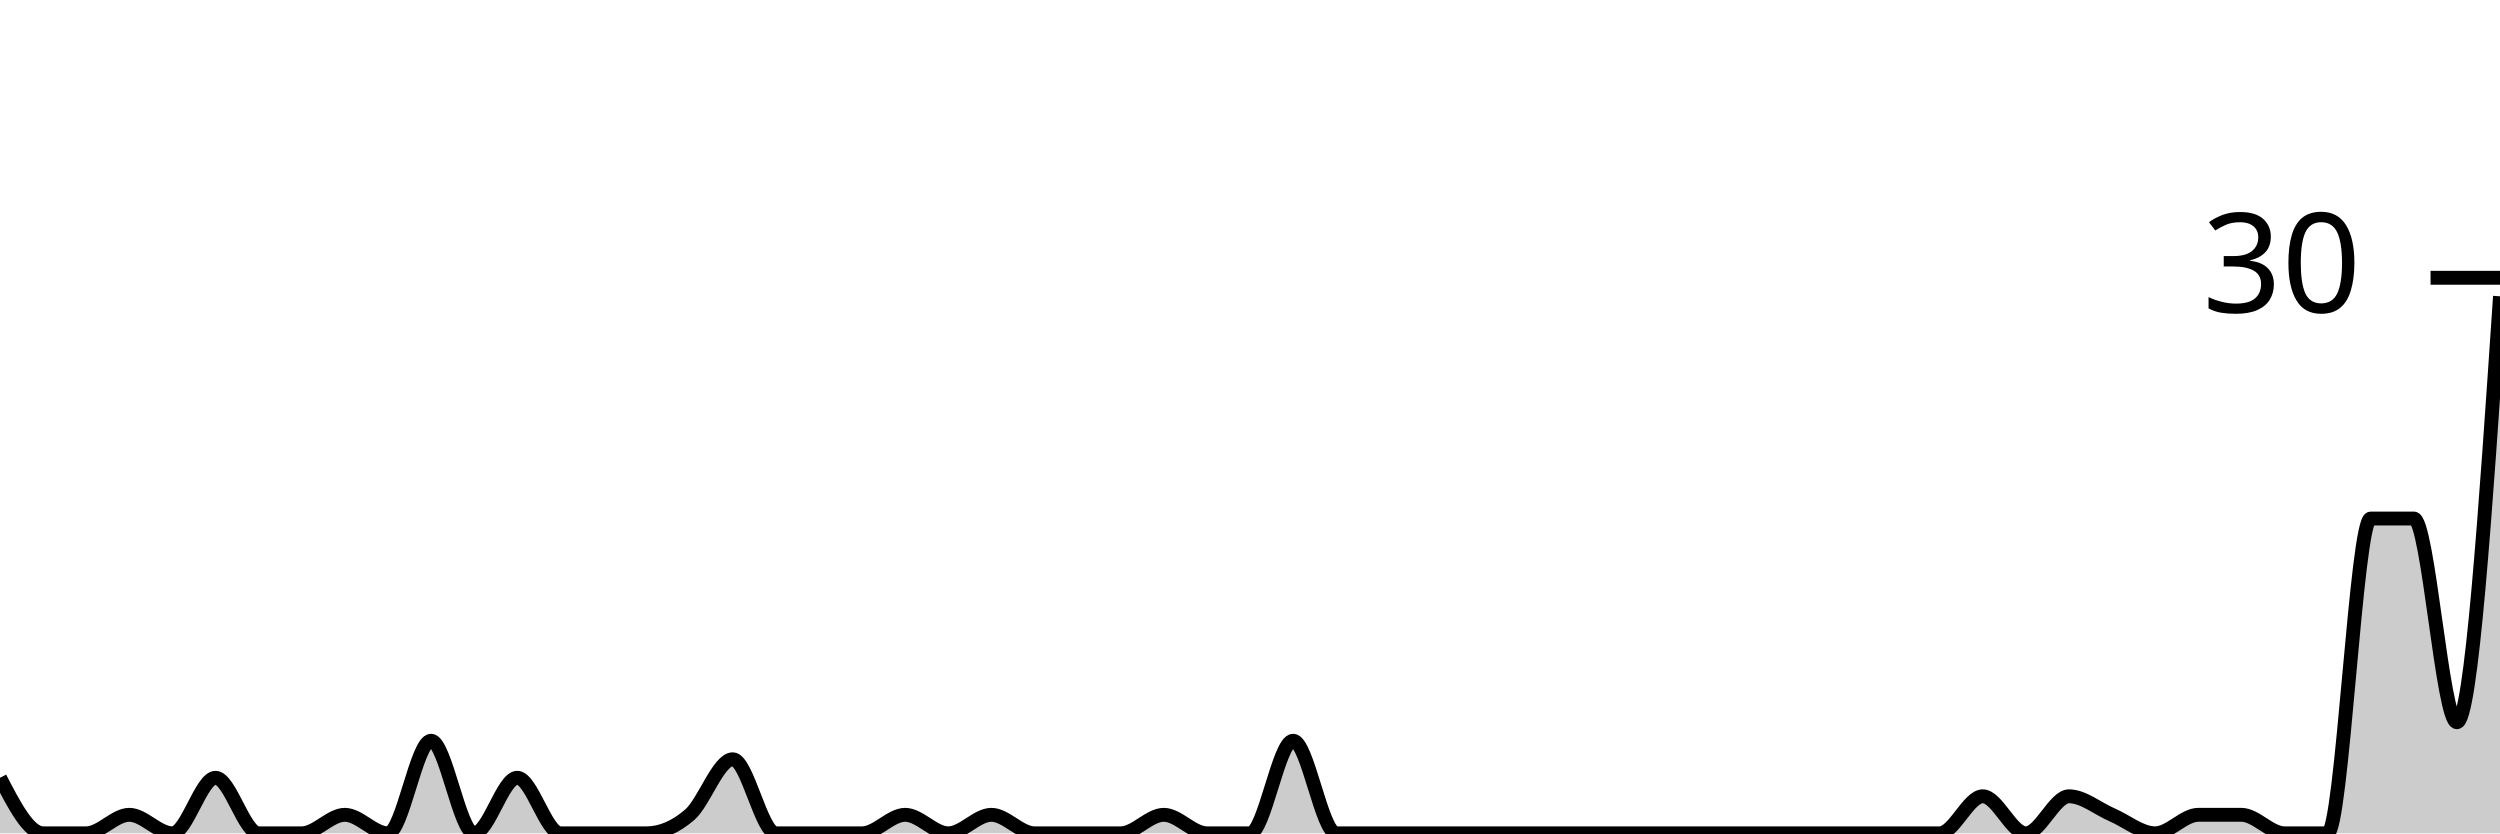
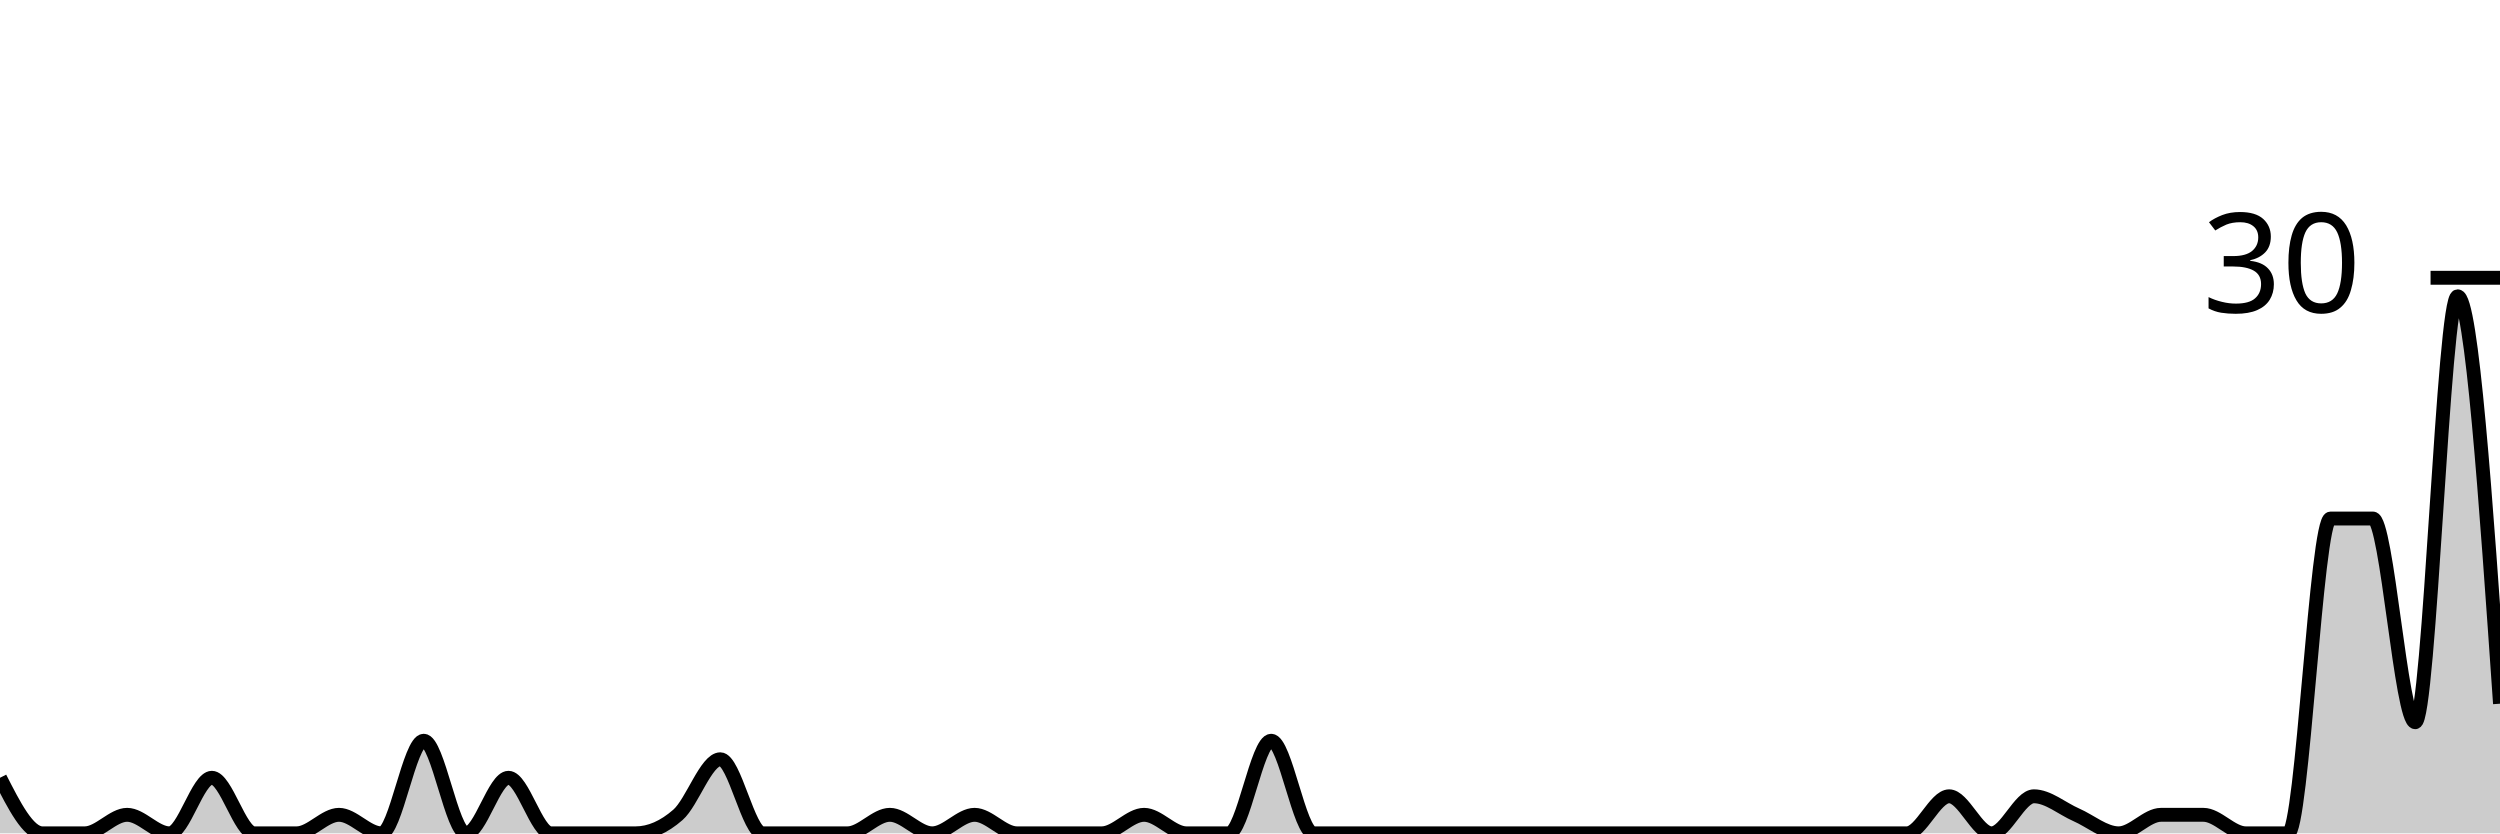
<svg xmlns="http://www.w3.org/2000/svg" viewBox="0 0 180 60">
  <g transform="translate(0,20)">
-     <path class="area" fill="rgba(0, 0, 0, 0.2)" d="M0,36C1.034,38,2.069,40,3.103,40C4.138,40,5.172,40,6.207,40C7.241,40,8.276,38.667,9.31,38.667C10.345,38.667,11.379,40,12.414,40C13.448,40,14.483,36,15.517,36C16.552,36,17.586,40,18.621,40C19.655,40,20.69,40,21.724,40C22.759,40,23.793,38.667,24.828,38.667C25.862,38.667,26.897,40,27.931,40C28.966,40,30,33.333,31.034,33.333C32.069,33.333,33.103,40,34.138,40C35.172,40,36.207,36,37.241,36C38.276,36,39.31,40,40.345,40C41.379,40,42.414,40,43.448,40C44.483,40,45.517,40,46.552,40C47.586,40,48.621,39.556,49.655,38.667C50.69,37.778,51.724,34.667,52.759,34.667C53.793,34.667,54.828,40,55.862,40C56.897,40,57.931,40,58.966,40C60,40,61.034,40,62.069,40C63.103,40,64.138,38.667,65.172,38.667C66.207,38.667,67.241,40,68.276,40C69.31,40,70.345,38.667,71.379,38.667C72.414,38.667,73.448,40,74.483,40C75.517,40,76.552,40,77.586,40C78.621,40,79.655,40,80.69,40C81.724,40,82.759,38.667,83.793,38.667C84.828,38.667,85.862,40,86.897,40C87.931,40,88.966,40,90,40C91.034,40,92.069,33.333,93.103,33.333C94.138,33.333,95.172,40,96.207,40C97.241,40,98.276,40,99.31,40C100.345,40,101.379,40,102.414,40C103.448,40,104.483,40,105.517,40C106.552,40,107.586,40,108.621,40C109.655,40,110.69,40,111.724,40C112.759,40,113.793,40,114.828,40C115.862,40,116.897,40,117.931,40C118.966,40,120,40,121.034,40C122.069,40,123.103,40,124.138,40C125.172,40,126.207,40,127.241,40C128.276,40,129.31,40,130.345,40C131.379,40,132.414,40,133.448,40C134.483,40,135.517,40,136.552,40C137.586,40,138.621,40,139.655,40C140.69,40,141.724,37.333,142.759,37.333C143.793,37.333,144.828,40,145.862,40C146.897,40,147.931,37.333,148.966,37.333C150,37.333,151.034,38.222,152.069,38.667C153.103,39.111,154.138,40,155.172,40C156.207,40,157.241,38.667,158.276,38.667C159.31,38.667,160.345,38.667,161.379,38.667C162.414,38.667,163.448,40,164.483,40C165.517,40,166.552,40,167.586,40C168.621,40,169.655,17.333,170.69,17.333C171.724,17.333,172.759,17.333,173.793,17.333C174.828,17.333,175.862,32,176.897,32C177.931,32,178.966,16.667,180,1.333L180,40C178.966,40,177.931,40,176.897,40C175.862,40,174.828,40,173.793,40C172.759,40,171.724,40,170.69,40C169.655,40,168.621,40,167.586,40C166.552,40,165.517,40,164.483,40C163.448,40,162.414,40,161.379,40C160.345,40,159.31,40,158.276,40C157.241,40,156.207,40,155.172,40C154.138,40,153.103,40,152.069,40C151.034,40,150,40,148.966,40C147.931,40,146.897,40,145.862,40C144.828,40,143.793,40,142.759,40C141.724,40,140.69,40,139.655,40C138.621,40,137.586,40,136.552,40C135.517,40,134.483,40,133.448,40C132.414,40,131.379,40,130.345,40C129.31,40,128.276,40,127.241,40C126.207,40,125.172,40,124.138,40C123.103,40,122.069,40,121.034,40C120,40,118.966,40,117.931,40C116.897,40,115.862,40,114.828,40C113.793,40,112.759,40,111.724,40C110.69,40,109.655,40,108.621,40C107.586,40,106.552,40,105.517,40C104.483,40,103.448,40,102.414,40C101.379,40,100.345,40,99.31,40C98.276,40,97.241,40,96.207,40C95.172,40,94.138,40,93.103,40C92.069,40,91.034,40,90,40C88.966,40,87.931,40,86.897,40C85.862,40,84.828,40,83.793,40C82.759,40,81.724,40,80.69,40C79.655,40,78.621,40,77.586,40C76.552,40,75.517,40,74.483,40C73.448,40,72.414,40,71.379,40C70.345,40,69.31,40,68.276,40C67.241,40,66.207,40,65.172,40C64.138,40,63.103,40,62.069,40C61.034,40,60,40,58.966,40C57.931,40,56.897,40,55.862,40C54.828,40,53.793,40,52.759,40C51.724,40,50.69,40,49.655,40C48.621,40,47.586,40,46.552,40C45.517,40,44.483,40,43.448,40C42.414,40,41.379,40,40.345,40C39.31,40,38.276,40,37.241,40C36.207,40,35.172,40,34.138,40C33.103,40,32.069,40,31.034,40C30,40,28.966,40,27.931,40C26.897,40,25.862,40,24.828,40C23.793,40,22.759,40,21.724,40C20.69,40,19.655,40,18.621,40C17.586,40,16.552,40,15.517,40C14.483,40,13.448,40,12.414,40C11.379,40,10.345,40,9.31,40C8.276,40,7.241,40,6.207,40C5.172,40,4.138,40,3.103,40C2.069,40,1.034,40,0,40Z" />
-     <path class="line" stroke="black" fill="none" d="M0,36C1.034,38,2.069,40,3.103,40C4.138,40,5.172,40,6.207,40C7.241,40,8.276,38.667,9.31,38.667C10.345,38.667,11.379,40,12.414,40C13.448,40,14.483,36,15.517,36C16.552,36,17.586,40,18.621,40C19.655,40,20.69,40,21.724,40C22.759,40,23.793,38.667,24.828,38.667C25.862,38.667,26.897,40,27.931,40C28.966,40,30,33.333,31.034,33.333C32.069,33.333,33.103,40,34.138,40C35.172,40,36.207,36,37.241,36C38.276,36,39.31,40,40.345,40C41.379,40,42.414,40,43.448,40C44.483,40,45.517,40,46.552,40C47.586,40,48.621,39.556,49.655,38.667C50.69,37.778,51.724,34.667,52.759,34.667C53.793,34.667,54.828,40,55.862,40C56.897,40,57.931,40,58.966,40C60,40,61.034,40,62.069,40C63.103,40,64.138,38.667,65.172,38.667C66.207,38.667,67.241,40,68.276,40C69.31,40,70.345,38.667,71.379,38.667C72.414,38.667,73.448,40,74.483,40C75.517,40,76.552,40,77.586,40C78.621,40,79.655,40,80.69,40C81.724,40,82.759,38.667,83.793,38.667C84.828,38.667,85.862,40,86.897,40C87.931,40,88.966,40,90,40C91.034,40,92.069,33.333,93.103,33.333C94.138,33.333,95.172,40,96.207,40C97.241,40,98.276,40,99.31,40C100.345,40,101.379,40,102.414,40C103.448,40,104.483,40,105.517,40C106.552,40,107.586,40,108.621,40C109.655,40,110.69,40,111.724,40C112.759,40,113.793,40,114.828,40C115.862,40,116.897,40,117.931,40C118.966,40,120,40,121.034,40C122.069,40,123.103,40,124.138,40C125.172,40,126.207,40,127.241,40C128.276,40,129.31,40,130.345,40C131.379,40,132.414,40,133.448,40C134.483,40,135.517,40,136.552,40C137.586,40,138.621,40,139.655,40C140.69,40,141.724,37.333,142.759,37.333C143.793,37.333,144.828,40,145.862,40C146.897,40,147.931,37.333,148.966,37.333C150,37.333,151.034,38.222,152.069,38.667C153.103,39.111,154.138,40,155.172,40C156.207,40,157.241,38.667,158.276,38.667C159.31,38.667,160.345,38.667,161.379,38.667C162.414,38.667,163.448,40,164.483,40C165.517,40,166.552,40,167.586,40C168.621,40,169.655,17.333,170.69,17.333C171.724,17.333,172.759,17.333,173.793,17.333C174.828,17.333,175.862,32,176.897,32C177.931,32,178.966,16.667,180,1.333" />
+     <path class="area" fill="rgba(0, 0, 0, 0.2)" d="M0,36C1.017,38,2.034,40,3.051,40C4.068,40,5.085,40,6.102,40C7.119,40,8.136,38.667,9.153,38.667C10.169,38.667,11.186,40,12.203,40C13.22,40,14.237,36,15.254,36C16.271,36,17.288,40,18.305,40C19.322,40,20.339,40,21.356,40C22.373,40,23.39,38.667,24.407,38.667C25.424,38.667,26.441,40,27.458,40C28.475,40,29.492,33.333,30.508,33.333C31.525,33.333,32.542,40,33.559,40C34.576,40,35.593,36,36.61,36C37.627,36,38.644,40,39.661,40C40.678,40,41.695,40,42.712,40C43.729,40,44.746,40,45.763,40C46.78,40,47.797,39.556,48.814,38.667C49.831,37.778,50.847,34.667,51.864,34.667C52.881,34.667,53.898,40,54.915,40C55.932,40,56.949,40,57.966,40C58.983,40,60,40,61.017,40C62.034,40,63.051,38.667,64.068,38.667C65.085,38.667,66.102,40,67.119,40C68.136,40,69.153,38.667,70.169,38.667C71.186,38.667,72.203,40,73.22,40C74.237,40,75.254,40,76.271,40C77.288,40,78.305,40,79.322,40C80.339,40,81.356,38.667,82.373,38.667C83.39,38.667,84.407,40,85.424,40C86.441,40,87.458,40,88.475,40C89.492,40,90.508,33.333,91.525,33.333C92.542,33.333,93.559,40,94.576,40C95.593,40,96.61,40,97.627,40C98.644,40,99.661,40,100.678,40C101.695,40,102.712,40,103.729,40C104.746,40,105.763,40,106.78,40C107.797,40,108.814,40,109.831,40C110.847,40,111.864,40,112.881,40C113.898,40,114.915,40,115.932,40C116.949,40,117.966,40,118.983,40C120,40,121.017,40,122.034,40C123.051,40,124.068,40,125.085,40C126.102,40,127.119,40,128.136,40C129.153,40,130.169,40,131.186,40C132.203,40,133.22,40,134.237,40C135.254,40,136.271,40,137.288,40C138.305,40,139.322,37.333,140.339,37.333C141.356,37.333,142.373,40,143.39,40C144.407,40,145.424,37.333,146.441,37.333C147.458,37.333,148.475,38.222,149.492,38.667C150.508,39.111,151.525,40,152.542,40C153.559,40,154.576,38.667,155.593,38.667C156.61,38.667,157.627,38.667,158.644,38.667C159.661,38.667,160.678,40,161.695,40C162.712,40,163.729,40,164.746,40C165.763,40,166.78,17.333,167.797,17.333C168.814,17.333,169.831,17.333,170.847,17.333C171.864,17.333,172.881,32,173.898,32C174.915,32,175.932,1.333,176.949,1.333C177.966,1.333,178.983,16,180,30.667L180,40C178.983,40,177.966,40,176.949,40C175.932,40,174.915,40,173.898,40C172.881,40,171.864,40,170.847,40C169.831,40,168.814,40,167.797,40C166.78,40,165.763,40,164.746,40C163.729,40,162.712,40,161.695,40C160.678,40,159.661,40,158.644,40C157.627,40,156.61,40,155.593,40C154.576,40,153.559,40,152.542,40C151.525,40,150.508,40,149.492,40C148.475,40,147.458,40,146.441,40C145.424,40,144.407,40,143.39,40C142.373,40,141.356,40,140.339,40C139.322,40,138.305,40,137.288,40C136.271,40,135.254,40,134.237,40C133.22,40,132.203,40,131.186,40C130.169,40,129.153,40,128.136,40C127.119,40,126.102,40,125.085,40C124.068,40,123.051,40,122.034,40C121.017,40,120,40,118.983,40C117.966,40,116.949,40,115.932,40C114.915,40,113.898,40,112.881,40C111.864,40,110.847,40,109.831,40C108.814,40,107.797,40,106.78,40C105.763,40,104.746,40,103.729,40C102.712,40,101.695,40,100.678,40C99.661,40,98.644,40,97.627,40C96.61,40,95.593,40,94.576,40C93.559,40,92.542,40,91.525,40C90.508,40,89.492,40,88.475,40C87.458,40,86.441,40,85.424,40C84.407,40,83.39,40,82.373,40C81.356,40,80.339,40,79.322,40C78.305,40,77.288,40,76.271,40C75.254,40,74.237,40,73.22,40C72.203,40,71.186,40,70.169,40C69.153,40,68.136,40,67.119,40C66.102,40,65.085,40,64.068,40C63.051,40,62.034,40,61.017,40C60,40,58.983,40,57.966,40C56.949,40,55.932,40,54.915,40C53.898,40,52.881,40,51.864,40C50.847,40,49.831,40,48.814,40C47.797,40,46.78,40,45.763,40C44.746,40,43.729,40,42.712,40C41.695,40,40.678,40,39.661,40C38.644,40,37.627,40,36.61,40C35.593,40,34.576,40,33.559,40C32.542,40,31.525,40,30.508,40C29.492,40,28.475,40,27.458,40C26.441,40,25.424,40,24.407,40C23.39,40,22.373,40,21.356,40C20.339,40,19.322,40,18.305,40C17.288,40,16.271,40,15.254,40C14.237,40,13.22,40,12.203,40C11.186,40,10.169,40,9.153,40C8.136,40,7.119,40,6.102,40C5.085,40,4.068,40,3.051,40C2.034,40,1.017,40,0,40Z" />
+     <path class="line" stroke="black" fill="none" d="M0,36C1.017,38,2.034,40,3.051,40C4.068,40,5.085,40,6.102,40C7.119,40,8.136,38.667,9.153,38.667C10.169,38.667,11.186,40,12.203,40C13.22,40,14.237,36,15.254,36C16.271,36,17.288,40,18.305,40C19.322,40,20.339,40,21.356,40C22.373,40,23.39,38.667,24.407,38.667C25.424,38.667,26.441,40,27.458,40C28.475,40,29.492,33.333,30.508,33.333C31.525,33.333,32.542,40,33.559,40C34.576,40,35.593,36,36.61,36C37.627,36,38.644,40,39.661,40C40.678,40,41.695,40,42.712,40C43.729,40,44.746,40,45.763,40C46.78,40,47.797,39.556,48.814,38.667C49.831,37.778,50.847,34.667,51.864,34.667C52.881,34.667,53.898,40,54.915,40C55.932,40,56.949,40,57.966,40C58.983,40,60,40,61.017,40C62.034,40,63.051,38.667,64.068,38.667C65.085,38.667,66.102,40,67.119,40C68.136,40,69.153,38.667,70.169,38.667C71.186,38.667,72.203,40,73.22,40C74.237,40,75.254,40,76.271,40C77.288,40,78.305,40,79.322,40C80.339,40,81.356,38.667,82.373,38.667C83.39,38.667,84.407,40,85.424,40C86.441,40,87.458,40,88.475,40C89.492,40,90.508,33.333,91.525,33.333C92.542,33.333,93.559,40,94.576,40C95.593,40,96.61,40,97.627,40C98.644,40,99.661,40,100.678,40C101.695,40,102.712,40,103.729,40C104.746,40,105.763,40,106.78,40C107.797,40,108.814,40,109.831,40C110.847,40,111.864,40,112.881,40C113.898,40,114.915,40,115.932,40C116.949,40,117.966,40,118.983,40C120,40,121.017,40,122.034,40C123.051,40,124.068,40,125.085,40C126.102,40,127.119,40,128.136,40C129.153,40,130.169,40,131.186,40C132.203,40,133.22,40,134.237,40C135.254,40,136.271,40,137.288,40C138.305,40,139.322,37.333,140.339,37.333C141.356,37.333,142.373,40,143.39,40C144.407,40,145.424,37.333,146.441,37.333C147.458,37.333,148.475,38.222,149.492,38.667C150.508,39.111,151.525,40,152.542,40C153.559,40,154.576,38.667,155.593,38.667C156.61,38.667,157.627,38.667,158.644,38.667C159.661,38.667,160.678,40,161.695,40C162.712,40,163.729,40,164.746,40C165.763,40,166.78,17.333,167.797,17.333C168.814,17.333,169.831,17.333,170.847,17.333C171.864,17.333,172.881,32,173.898,32C174.915,32,175.932,1.333,176.949,1.333C177.966,1.333,178.983,16,180,30.667" />
    <path class="axis-ceiling" stroke-width="1" stroke="black" fill="none" d="M175,0L180,0" />
    <text class="axis-ceiling-label" font-family="sans-serif" text-anchor="end" font-size="10px" x="170" y="2.5">30</text>
  </g>
</svg>
